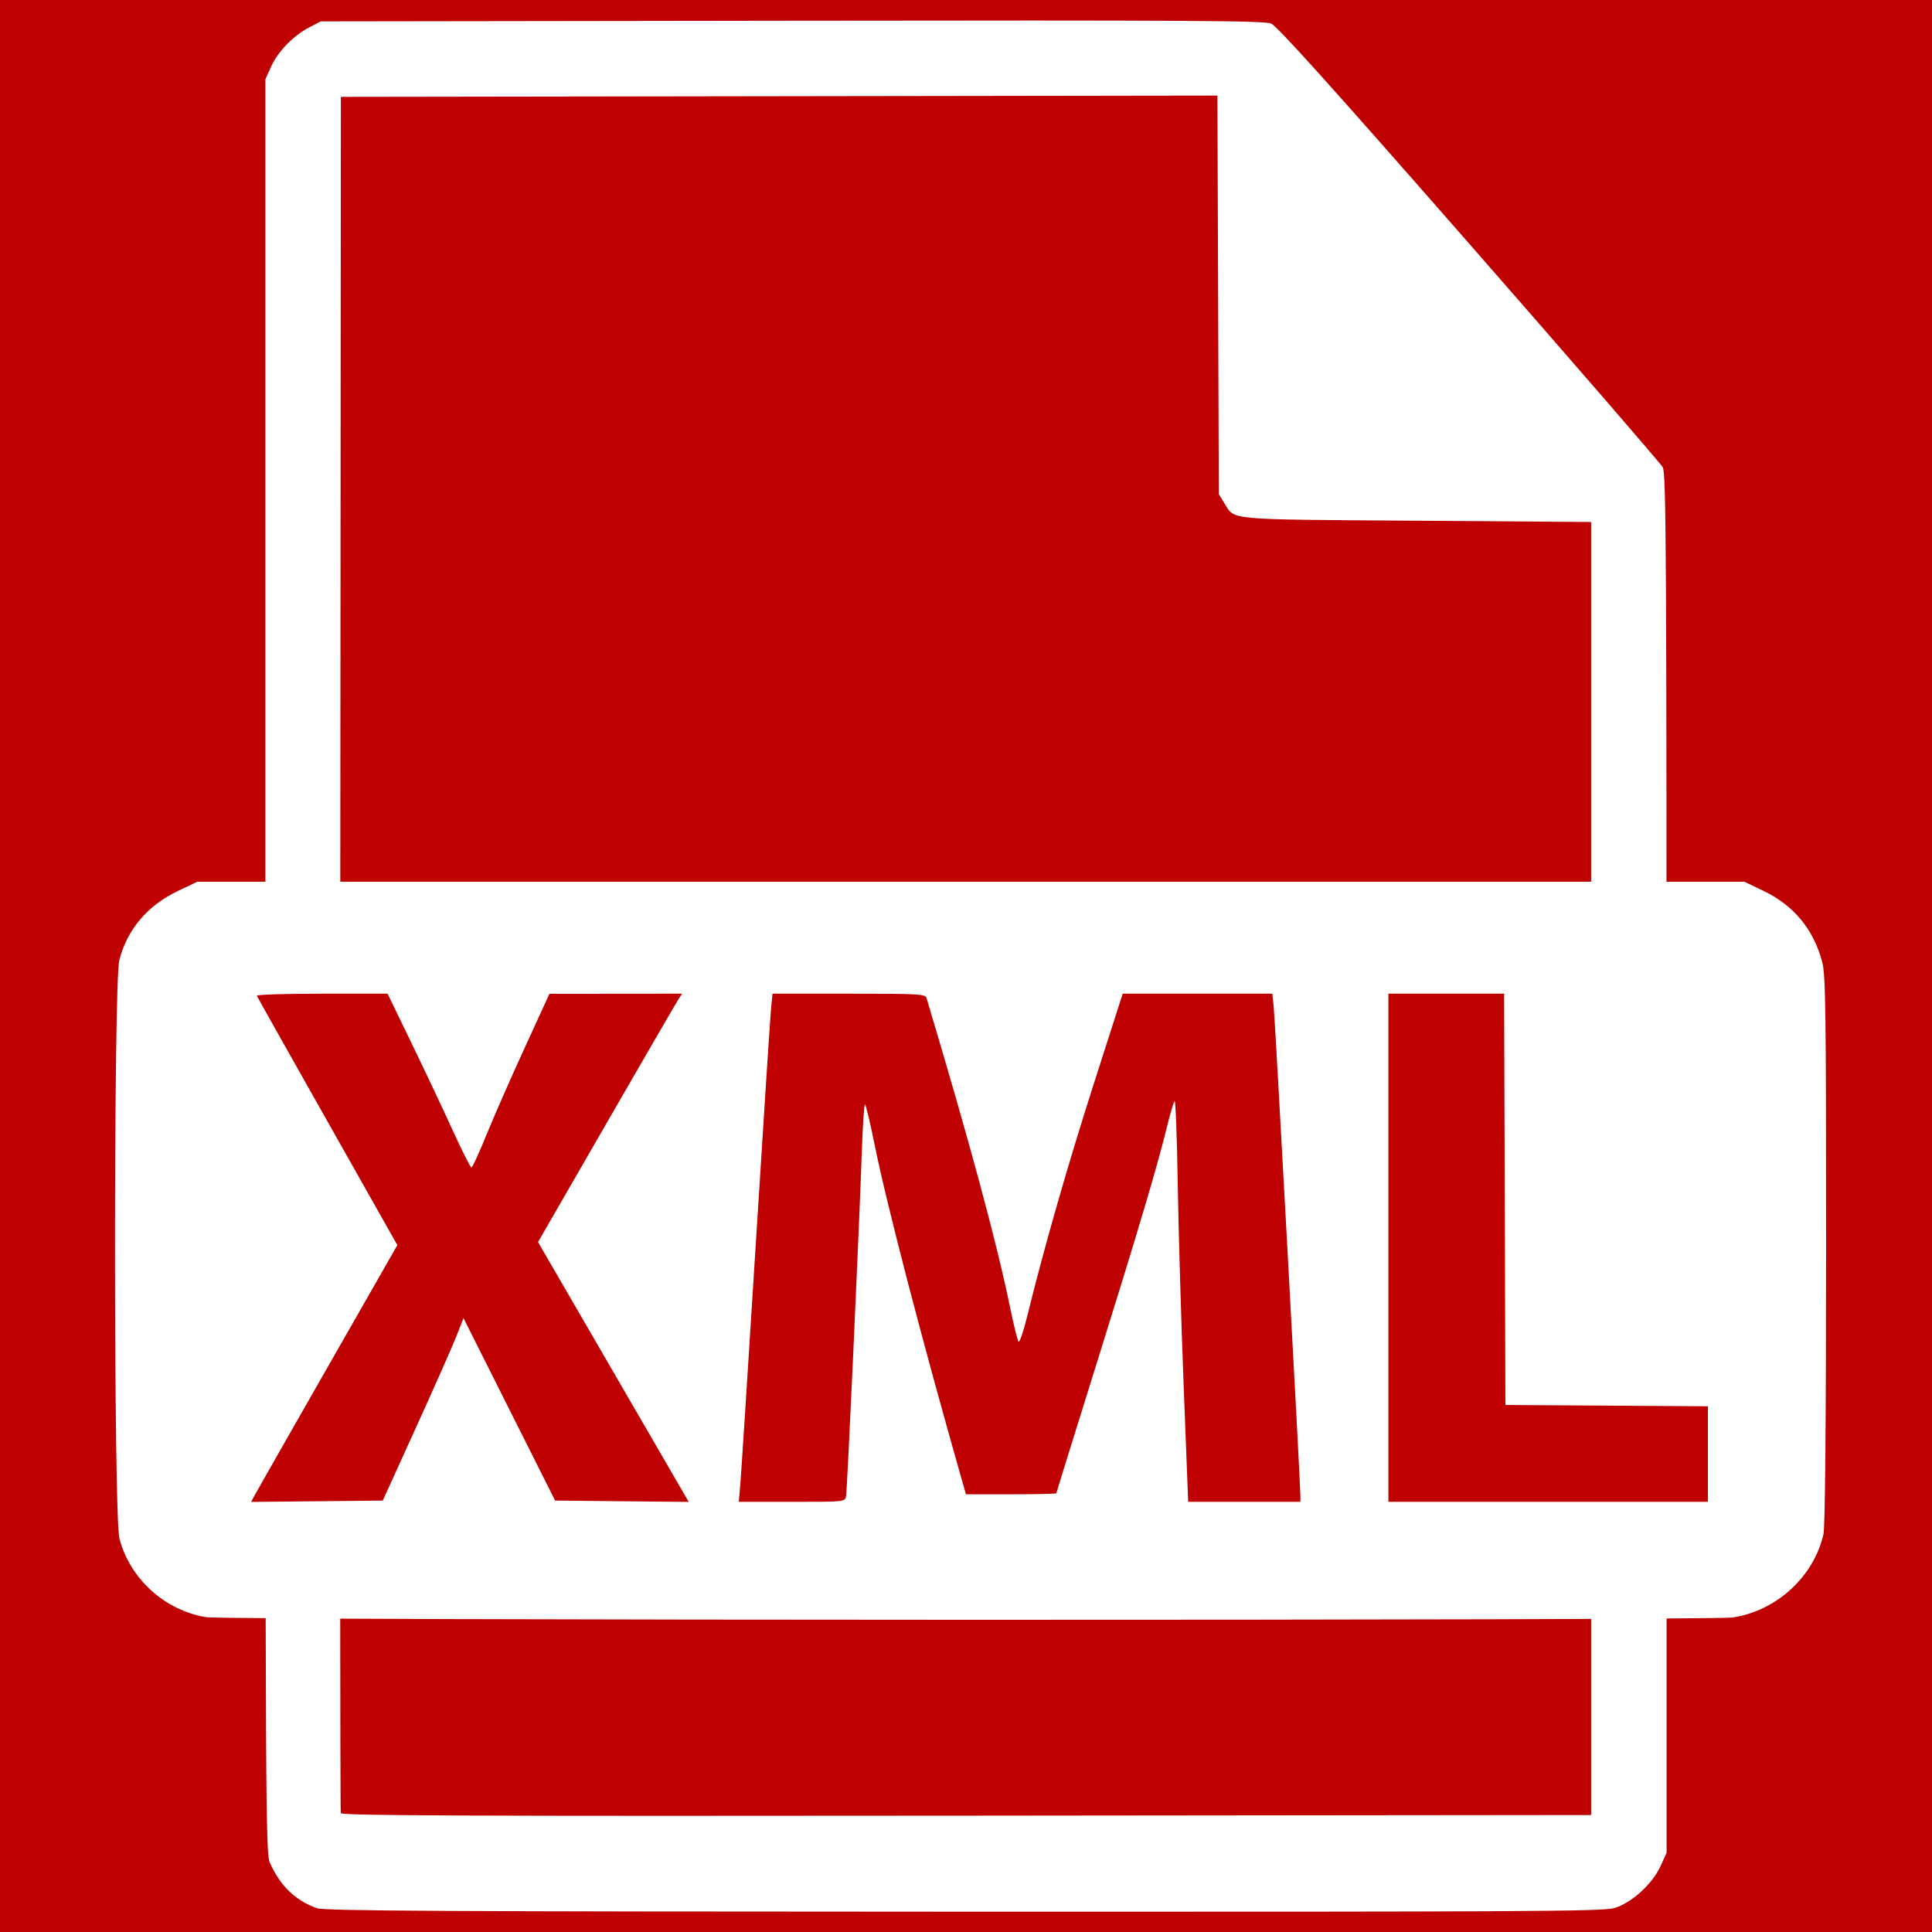
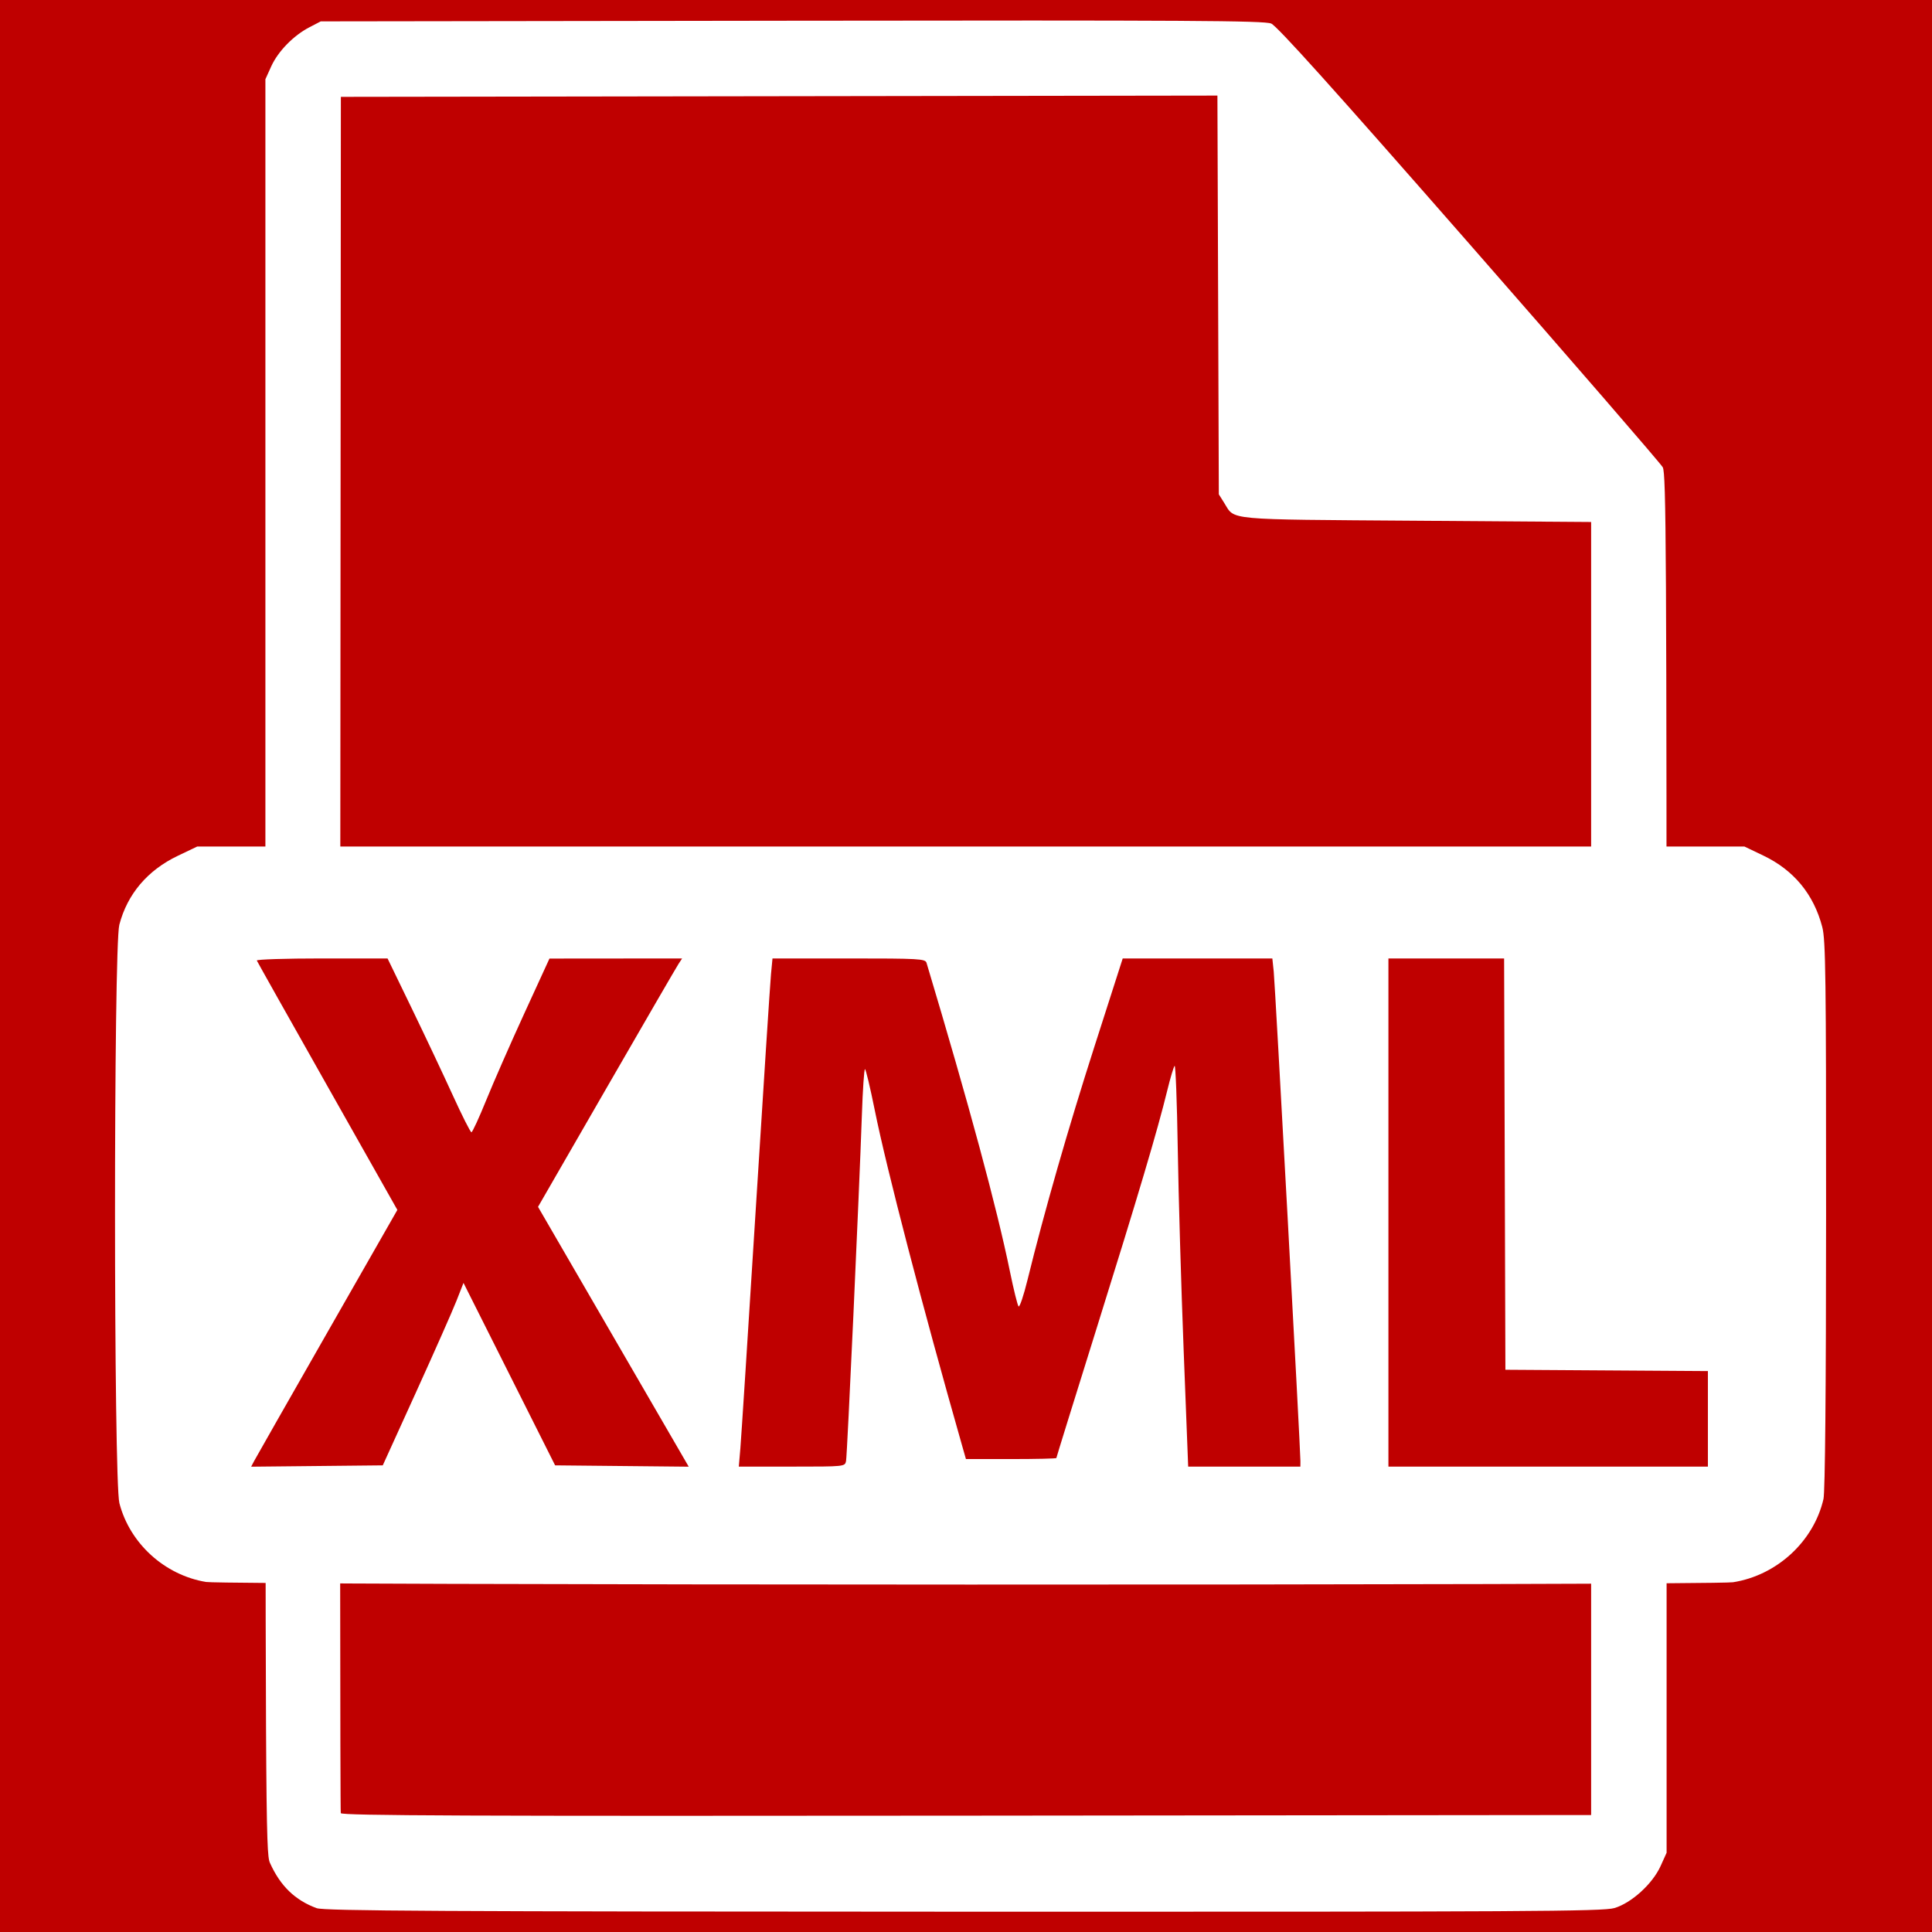
<svg xmlns="http://www.w3.org/2000/svg" lang="en-GB" viewBox="0 0 768 768">
  <defs>
    <style type="text/css">

    rect {
      width: 768px;
      height: 768px;
      fill: rgb(191, 0, 0);
    }

    #document {
      fill: rgb(255, 255, 255);
    }

    #format {
      width: 768px;
      height: 294px;
      fill: rgb(255, 255, 255);
-       transform: translateY(350px);
+       transform: translateY(336px);
    }

    #xml {
      width: 768px;
      height: 294px;
      fill: rgb(191, 0, 0);
-       transform: translateY(350px);
+       transform: translateY(336px);
    }

    </style>
  </defs>
  <rect />
  <path id="document" d="M 125.871,758.524 C 117.263,755.356 111.423,749.69 107.296,740.5 105.579,736.676 105.5,721.022 105.5,384 V 31.5 l 2.308,-5.099 C 110.514,20.423 116.667,14.119 123,10.834 L 127.5,8.5 314.757,8.24 c 157.264,-0.219 187.786,-0.04 190.556,1.118 2.369,0.99 24.548,25.647 78.712,87.506 41.478,47.37 76.103,87.367 76.944,88.882 C 662.333,188.199 662.5,218.399 662.5,462.5 v 274 l -2.382,5.27 c -3.201,7.082 -11.558,14.689 -18.356,16.708 -4.532,1.346 -34.449,1.514 -258.693,1.451 -208.885,-0.058 -254.208,-0.306 -257.198,-1.406 z M 632.5,464.5 v -257 L 563,207 c -76.655,-0.551 -71.998,-0.124 -76.307,-7 L 484.5,196.5 484.221,117.247 483.942,37.994 309.721,38.247 135.5,38.5 135.251,379 c -0.137,187.275 -0.038,341.063 0.219,341.752 0.374,0.999 50.646,1.201 248.749,1 L 632.5,721.5 Z" />
  <path id="format" d="M 81.92,292.858 C 65.454,290.137 51.606,277.552 47.462,261.54 45.161,252.647 45.132,40.446 47.431,31.62 50.609,19.417 58.642,9.944 70.69,4.191 L 78.42,0.5 h 307.5 307.5 l 7.5,3.588 c 12.163,5.818 20.069,15.402 23.467,28.447 1.332,5.115 1.53,20.082 1.508,114.425 -0.016,69.499 -0.388,110.117 -1.035,112.925 -3.887,16.862 -18.541,30.349 -35.94,33.08 -8.346,1.31 -599.054,1.205 -607,-0.107 z" />
  <path id="xml" d="M 81.92,292.858 m 83.481,-75.479 c 7.283,-16.017 14.503,-32.336 16.045,-36.265 l 2.803,-7.144 18.208,36.265 18.208,36.265 26.557,0.266 26.557,0.266 -29.952,-51.644 -29.952,-51.644 27.166,-47.122 C 255.982,70.705 268.869,48.487 269.678,47.25 L 271.15,45 244.785,45.023 218.42,45.046 208.472,66.735 c -5.472,11.929 -12.291,27.462 -15.154,34.516 -2.863,7.055 -5.526,12.832 -5.917,12.84 -0.391,0.007 -3.747,-6.648 -7.458,-14.789 C 176.233,91.161 168.891,75.612 163.628,64.75 L 154.058,45 H 127.906 c -14.384,0 -26.002,0.372 -25.819,0.826 0.183,0.454 12.829,22.945 28.102,49.98 l 27.768,49.154 -27.866,48.77 c -15.326,26.824 -28.404,49.79 -29.063,51.037 l -1.197,2.267 26.164,-0.267 L 152.159,246.5 Z M 336.32,244.75 c 0.465,-2.386 5.236,-106.672 6.291,-137.5 0.343,-10.037 0.896,-18.25 1.228,-18.25 0.332,0 2.078,7.314 3.881,16.253 4.728,23.443 18.942,78.036 34.759,133.497 l 1.497,5.25 h 17.972 c 9.885,0 17.972,-0.184 17.972,-0.409 0,-0.225 7.227,-23.512 16.061,-51.75 16.495,-52.728 24.172,-78.577 28.019,-94.341 1.208,-4.95 2.521,-9.364 2.917,-9.809 0.396,-0.445 0.964,14.405 1.262,33 0.298,18.595 1.351,54.621 2.341,80.059 L 472.319,247 H 494.619 516.92 l 0.015,-2.25 C 516.963,240.429 506.877,55.455 506.329,50.25 L 505.776,45 h -29.741 -29.741 l -11.262,35.091 c -10.457,32.584 -19.881,65.446 -26.592,92.728 -1.531,6.225 -3.125,10.95 -3.542,10.5 C 404.482,182.868 402.941,176.65 401.476,169.5 396.248,143.999 385.283,103.417 368.309,46.75 367.825,45.133 365.473,45 337.432,45 h -30.353 l -0.597,6.25 c -0.328,3.438 -3.063,45.625 -6.076,93.75 -3.013,48.125 -5.758,90.763 -6.1,94.75 l -0.621,7.25 h 21.098 c 21.083,0 21.099,-0.002 21.537,-2.25 z M 678.92,228.011 V 209.023 L 638.67,208.761 598.42,208.5 598.164,126.75 597.908,45 H 574.914 551.92 v 101 101 h 63.5 63.5 z" />
</svg>
